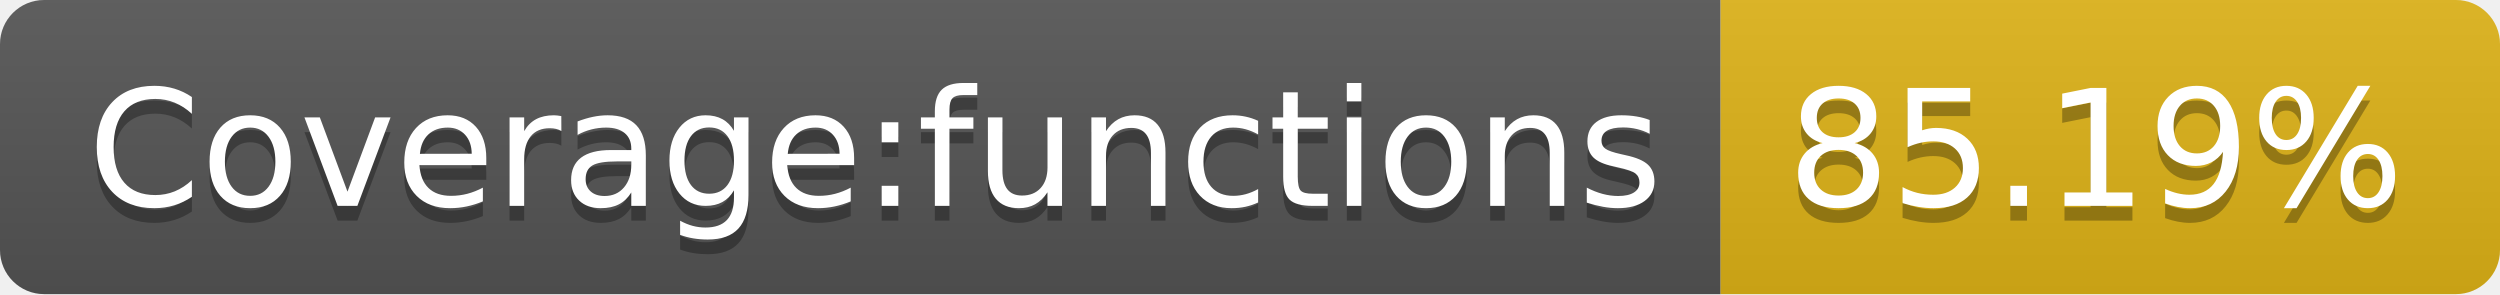
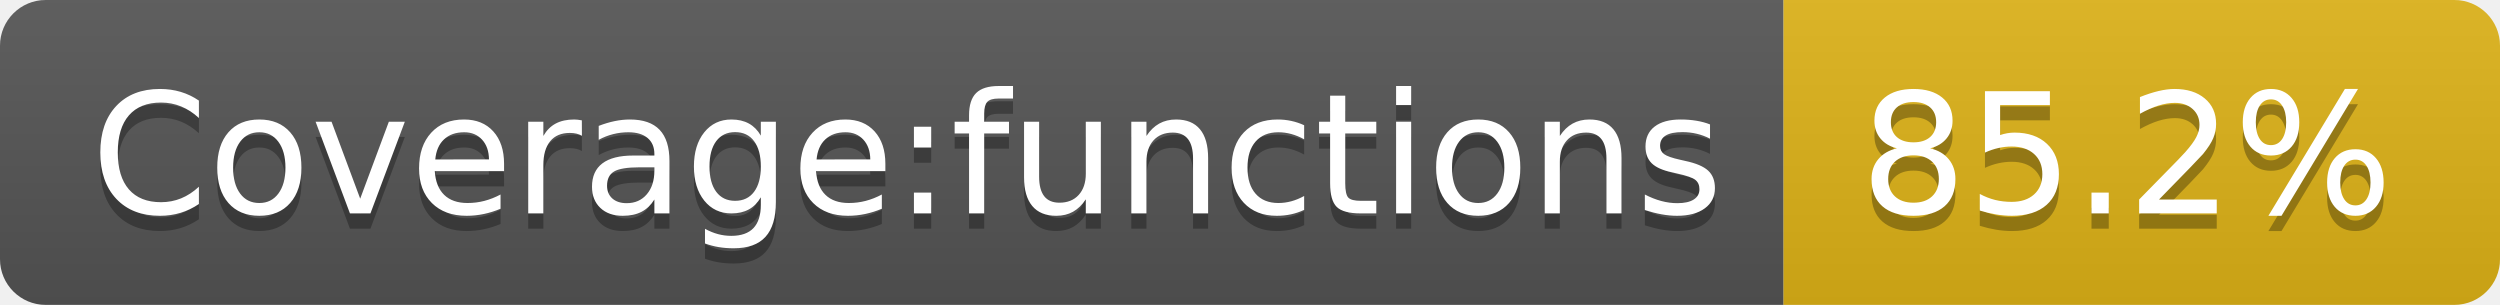
- <svg xmlns="http://www.w3.org/2000/svg" width="170" height="20" role="img" aria-label="Coverage:functions: 85.19%">
+ <svg xmlns="http://www.w3.org/2000/svg" width="164" height="20" role="img" aria-label="Coverage:functions: 85.2%">
  <linearGradient id="s" x2="0" y2="100%">
    <stop offset="0" stop-color="#bbb" stop-opacity=".1" />
    <stop offset="1" stop-opacity=".1" />
  </linearGradient>
  <clipPath id="r">
-     <rect width="170" height="20" rx="3" fill="#fff" />
+     <rect width="164" height="20" rx="3" fill="#fff" />
  </clipPath>
  <g clip-path="url(#r)">
    <rect width="117" height="20" fill="#555" />
-     <rect x="117" width="53" height="20" fill="#dfb317" />
-     <rect width="170" height="20" fill="url(#s)" />
+     <rect x="117" width="47" height="20" fill="#dfb317" />
+     <rect width="164" height="20" fill="url(#s)" />
  </g>
  <g fill="#fff" text-anchor="middle" font-family="Verdana,Geneva,DejaVu Sans,sans-serif" text-rendering="geometricPrecision" font-size="110">
    <text aria-hidden="true" x="595" y="150" fill="#010101" fill-opacity=".3" transform="scale(.1)" textLength="1070">Coverage:functions</text>
    <text x="595" y="140" transform="scale(.1)" fill="#fff" textLength="1070">Coverage:functions</text>
-     <text aria-hidden="true" x="1425" y="150" fill="#010101" fill-opacity=".3" transform="scale(.1)" textLength="430">85.19%</text>
-     <text x="1425" y="140" transform="scale(.1)" fill="#fff" textLength="430">85.19%</text>
+     <text aria-hidden="true" x="1395" y="150" fill="#010101" fill-opacity=".3" transform="scale(.1)" textLength="370">85.2%</text>
+     <text x="1395" y="140" transform="scale(.1)" fill="#fff" textLength="370">85.2%</text>
  </g>
</svg>
